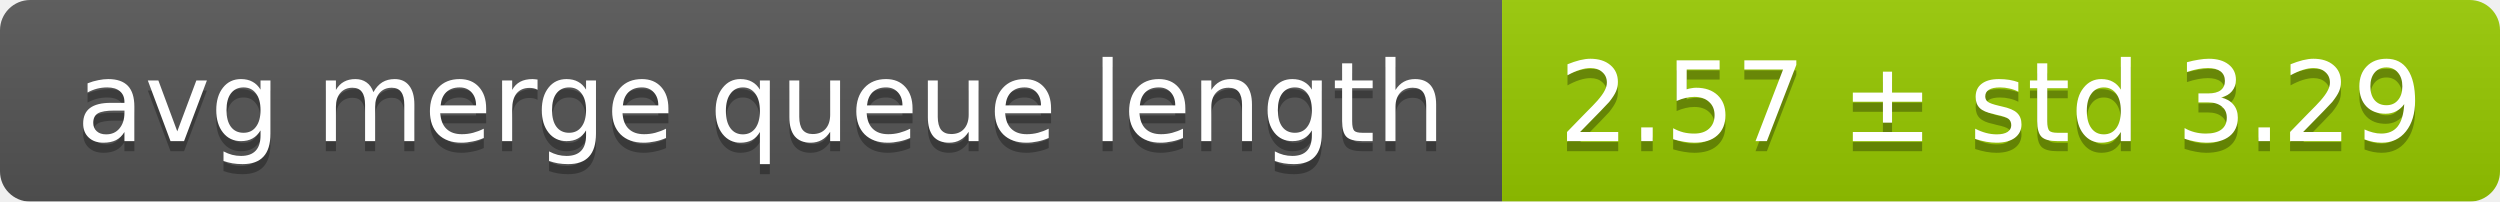
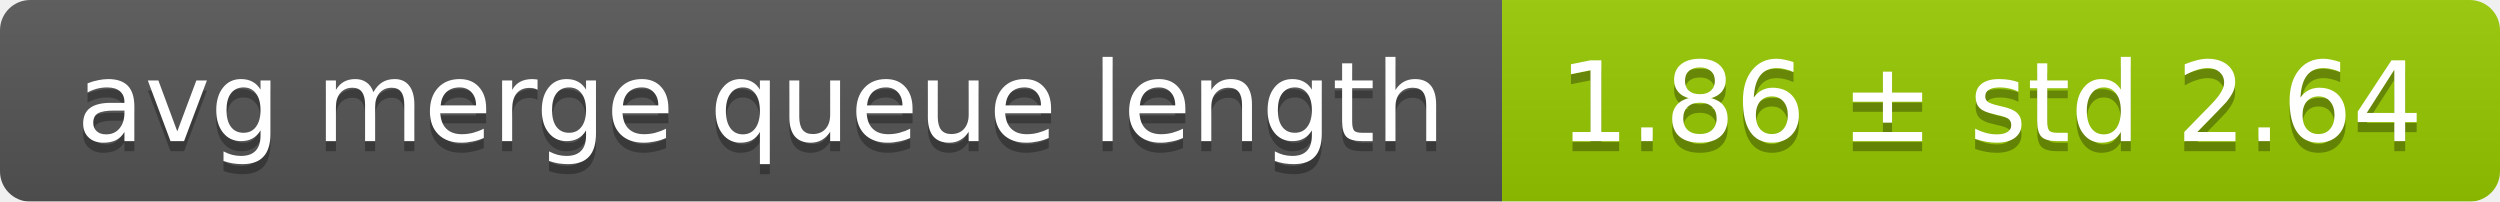
<svg xmlns="http://www.w3.org/2000/svg" width="248" height="20">
  <linearGradient id="smooth" x2="0" y2="100%">
    <stop offset="0" stop-color="#bbb" stop-opacity=".1" />
    <stop offset="1" stop-opacity=".1" />
  </linearGradient>
  <mask id="round">
    <rect width="248" height="20" rx="3" fill="#fff" />
  </mask>
  <g mask="url(#round)">
    <rect width="149" height="20" fill="#555" />
    <rect x="149" width="99" height="20" fill="#97ca00" />
    <rect width="248" height="20" fill="url(#smooth)" />
  </g>
  <g fill="#fff" text-anchor="middle" font-family="DejaVu Sans,Verdana,Geneva,sans-serif" font-size="11">
    <text x="75.5" y="15" fill="#010101" fill-opacity=".3">avg merge queue length</text>
    <text x="75.5" y="14">avg merge queue length</text>
-     <text x="197.5" y="15" fill="#010101" fill-opacity=".3">2.57 ± std 3.29</text>
-     <text x="197.5" y="14">2.57 ± std 3.29</text>
+     <text x="197.5" y="15" fill="#010101" fill-opacity=".3">1.86 ± std 2.64</text>
+     <text x="197.5" y="14">1.86 ± std 2.64</text>
  </g>
</svg>
